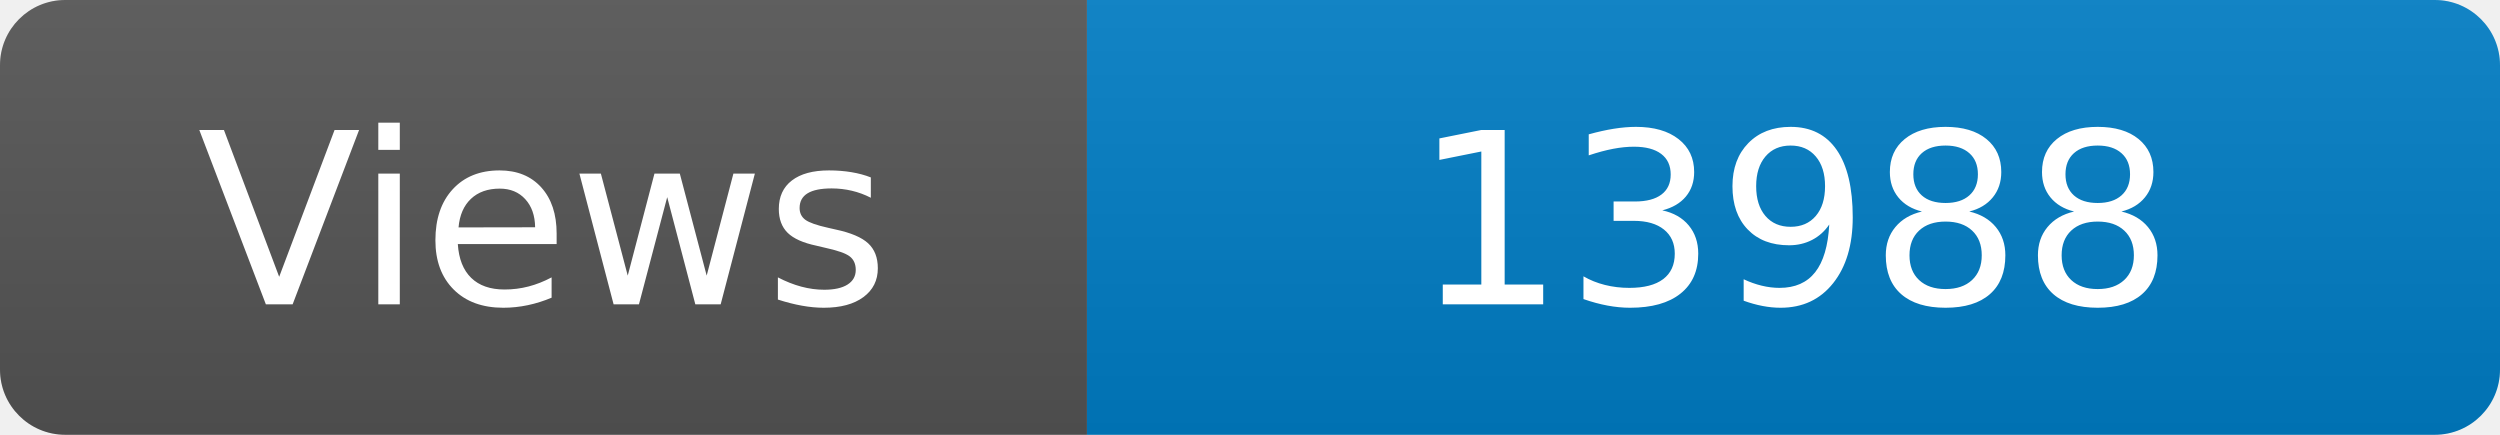
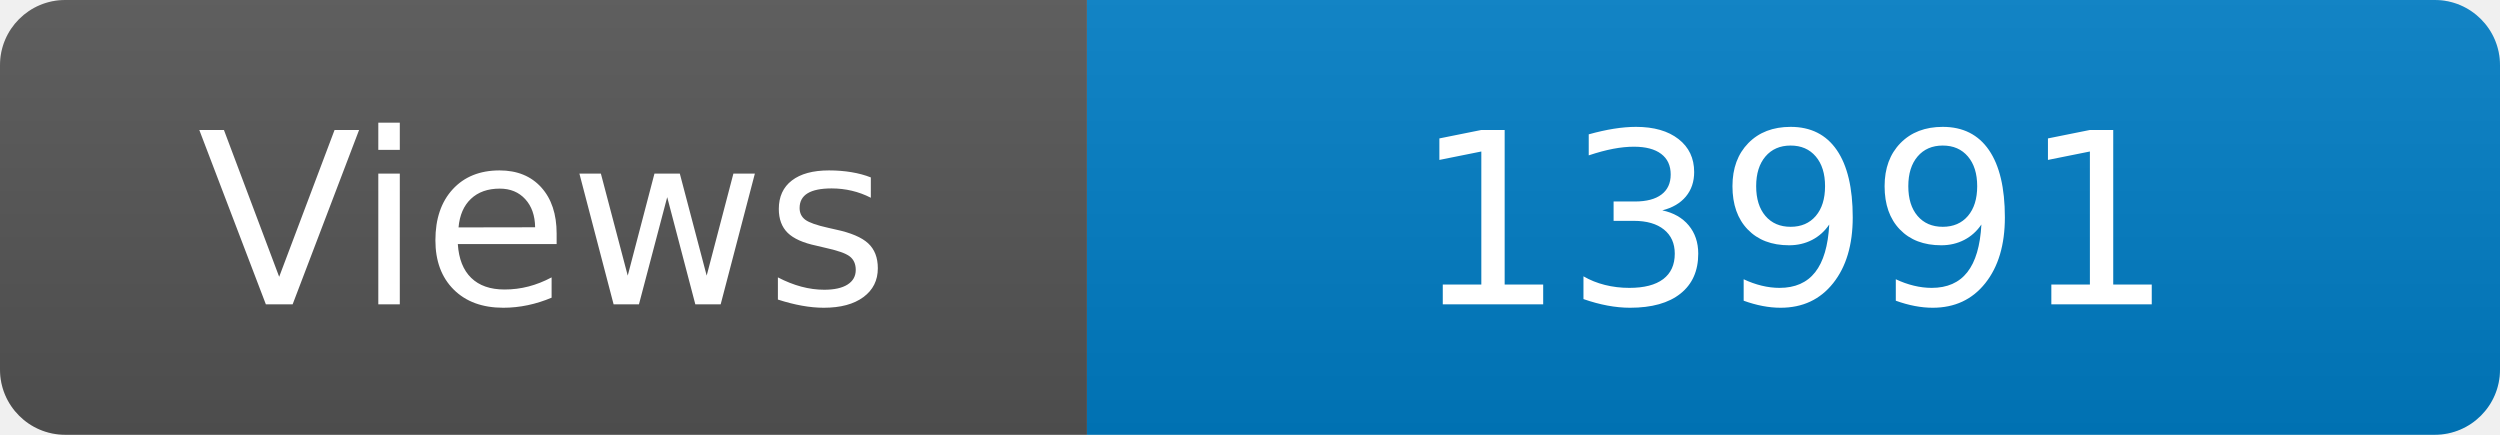
<svg xmlns="http://www.w3.org/2000/svg" width="115" height="20" role="img" aria-label="Maintained?: yes">
  <linearGradient id="s" x2="0" y2="100%">
    <stop offset="0" stop-color="#bbb" stop-opacity=".1" />
    <stop offset="1" stop-opacity=".1" />
  </linearGradient>
  <clipPath id="r">
    <rect width="115" height="20" rx="3" fill="#fff" />
  </clipPath>
  <g clip-path="url(#r)">
    <rect width="50" height="20" fill="#555" />
    <rect x="50" width="160" height="20" fill="#007ec6" />
    <rect width="115" height="20" fill="url(#s)" />
  </g>
  <g fill="#fff" text-anchor="middle" font-family="Verdana,Geneva,DejaVu Sans,sans-serif" font-size="110">
    <text x="250" y="140" transform="scale(.1)" fill="#fff">Views</text>
-     <text x="825" y="140" transform="scale(.1)" fill="#fff">13988</text>
+     <text x="825" y="140" transform="scale(.1)" fill="#fff">13991</text>
  </g>
</svg>
